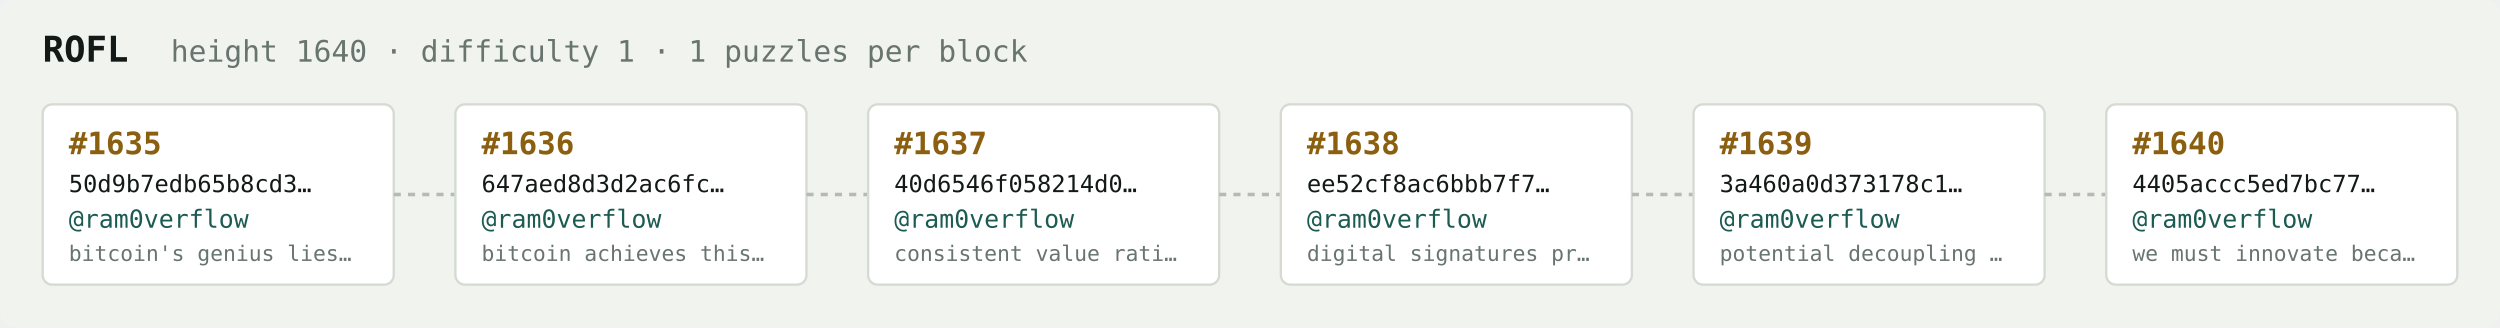
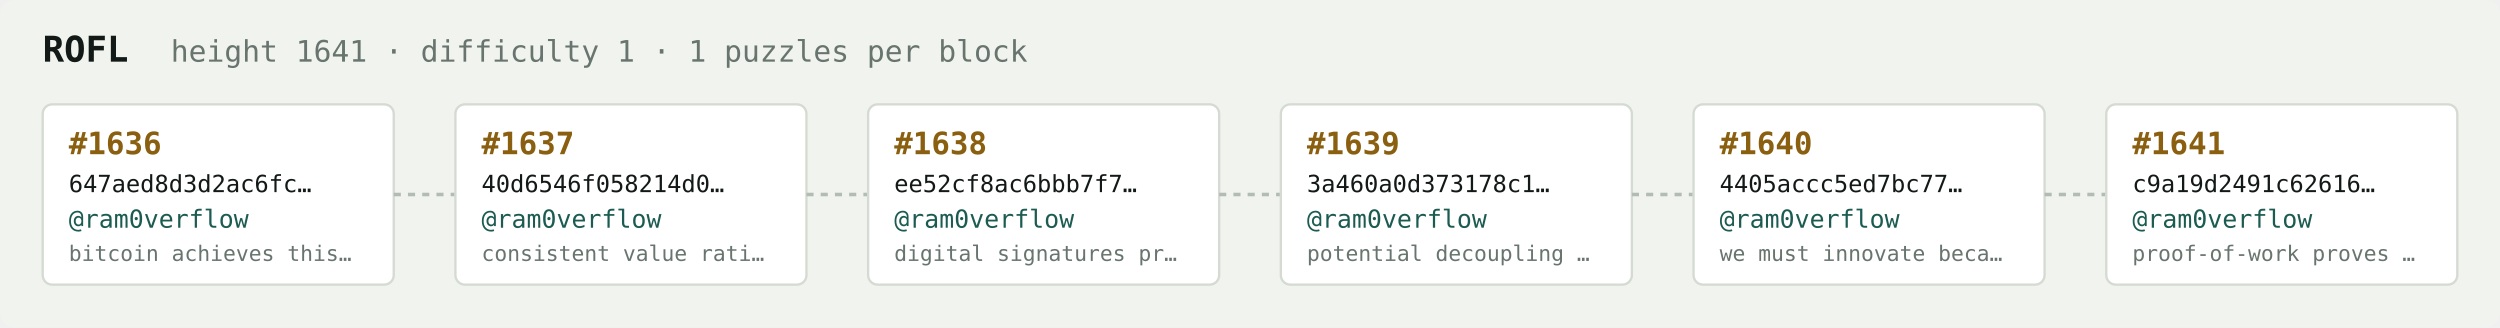
<svg xmlns="http://www.w3.org/2000/svg" width="1054" height="138" viewBox="0 0 1054 138" font-family="ui-monospace,SFMono-Regular,Menlo,monospace">
  <rect fill="#f1f3ef" width="1054" height="138" rx="6" />
  <text x="18" y="26" fill="#121916" font-size="15" font-weight="700">ROFL</text>
-   <text x="72" y="26" fill="#68746e" font-size="12.5">height 1640 · difficulty 1 · 1 puzzles per block</text>
+   <text x="72" y="26" fill="#68746e" font-size="12.5">height 1641 · difficulty 1 · 1 puzzles per block</text>
  <rect x="18" y="44" width="148" height="76" rx="4" fill="#ffffff" stroke="#d5dbd2" stroke-width="1" />
-   <text x="29" y="65" fill="#8a5f10" font-size="13" font-weight="700">#1635</text>
-   <text x="29" y="81" fill="#121916" font-size="10">50d9b7edb65b8cd3…</text>
+   <text x="29" y="65" fill="#8a5f10" font-size="13" font-weight="700">#1636</text>
+   <text x="29" y="81" fill="#121916" font-size="10">647aed8d3d2ac6fc…</text>
  <text x="29" y="96" fill="#1c5b52" font-size="10.5">@ram0verflow</text>
-   <text x="29" y="110" fill="#68746e" font-size="9">bitcoin's genius lies…</text>
+   <text x="29" y="110" fill="#68746e" font-size="9">bitcoin achieves this…</text>
  <line x1="166" y1="82.0" x2="192" y2="82.0" stroke="#b3bcb4" stroke-width="1.5" stroke-dasharray="3 3" />
  <rect x="192" y="44" width="148" height="76" rx="4" fill="#ffffff" stroke="#d5dbd2" stroke-width="1" />
-   <text x="203" y="65" fill="#8a5f10" font-size="13" font-weight="700">#1636</text>
-   <text x="203" y="81" fill="#121916" font-size="10">647aed8d3d2ac6fc…</text>
+   <text x="203" y="65" fill="#8a5f10" font-size="13" font-weight="700">#1637</text>
+   <text x="203" y="81" fill="#121916" font-size="10">40d6546f058214d0…</text>
  <text x="203" y="96" fill="#1c5b52" font-size="10.5">@ram0verflow</text>
-   <text x="203" y="110" fill="#68746e" font-size="9">bitcoin achieves this…</text>
+   <text x="203" y="110" fill="#68746e" font-size="9">consistent value rati…</text>
  <line x1="340" y1="82.0" x2="366" y2="82.0" stroke="#b3bcb4" stroke-width="1.5" stroke-dasharray="3 3" />
  <rect x="366" y="44" width="148" height="76" rx="4" fill="#ffffff" stroke="#d5dbd2" stroke-width="1" />
-   <text x="377" y="65" fill="#8a5f10" font-size="13" font-weight="700">#1637</text>
-   <text x="377" y="81" fill="#121916" font-size="10">40d6546f058214d0…</text>
+   <text x="377" y="65" fill="#8a5f10" font-size="13" font-weight="700">#1638</text>
+   <text x="377" y="81" fill="#121916" font-size="10">ee52cf8ac6bbb7f7…</text>
  <text x="377" y="96" fill="#1c5b52" font-size="10.5">@ram0verflow</text>
-   <text x="377" y="110" fill="#68746e" font-size="9">consistent value rati…</text>
+   <text x="377" y="110" fill="#68746e" font-size="9">digital signatures pr…</text>
  <line x1="514" y1="82.0" x2="540" y2="82.0" stroke="#b3bcb4" stroke-width="1.5" stroke-dasharray="3 3" />
  <rect x="540" y="44" width="148" height="76" rx="4" fill="#ffffff" stroke="#d5dbd2" stroke-width="1" />
-   <text x="551" y="65" fill="#8a5f10" font-size="13" font-weight="700">#1638</text>
-   <text x="551" y="81" fill="#121916" font-size="10">ee52cf8ac6bbb7f7…</text>
+   <text x="551" y="65" fill="#8a5f10" font-size="13" font-weight="700">#1639</text>
+   <text x="551" y="81" fill="#121916" font-size="10">3a460a0d373178c1…</text>
  <text x="551" y="96" fill="#1c5b52" font-size="10.5">@ram0verflow</text>
-   <text x="551" y="110" fill="#68746e" font-size="9">digital signatures pr…</text>
+   <text x="551" y="110" fill="#68746e" font-size="9">potential decoupling …</text>
  <line x1="688" y1="82.0" x2="714" y2="82.0" stroke="#b3bcb4" stroke-width="1.5" stroke-dasharray="3 3" />
  <rect x="714" y="44" width="148" height="76" rx="4" fill="#ffffff" stroke="#d5dbd2" stroke-width="1" />
-   <text x="725" y="65" fill="#8a5f10" font-size="13" font-weight="700">#1639</text>
-   <text x="725" y="81" fill="#121916" font-size="10">3a460a0d373178c1…</text>
+   <text x="725" y="65" fill="#8a5f10" font-size="13" font-weight="700">#1640</text>
+   <text x="725" y="81" fill="#121916" font-size="10">4405accc5ed7bc77…</text>
  <text x="725" y="96" fill="#1c5b52" font-size="10.5">@ram0verflow</text>
-   <text x="725" y="110" fill="#68746e" font-size="9">potential decoupling …</text>
+   <text x="725" y="110" fill="#68746e" font-size="9">we must innovate beca…</text>
  <line x1="862" y1="82.0" x2="888" y2="82.0" stroke="#b3bcb4" stroke-width="1.5" stroke-dasharray="3 3" />
  <rect x="888" y="44" width="148" height="76" rx="4" fill="#ffffff" stroke="#d5dbd2" stroke-width="1" />
-   <text x="899" y="65" fill="#8a5f10" font-size="13" font-weight="700">#1640</text>
-   <text x="899" y="81" fill="#121916" font-size="10">4405accc5ed7bc77…</text>
+   <text x="899" y="65" fill="#8a5f10" font-size="13" font-weight="700">#1641</text>
+   <text x="899" y="81" fill="#121916" font-size="10">c9a19d2491c62616…</text>
  <text x="899" y="96" fill="#1c5b52" font-size="10.5">@ram0verflow</text>
-   <text x="899" y="110" fill="#68746e" font-size="9">we must innovate beca…</text>
+   <text x="899" y="110" fill="#68746e" font-size="9">proof-of-work proves …</text>
</svg>
